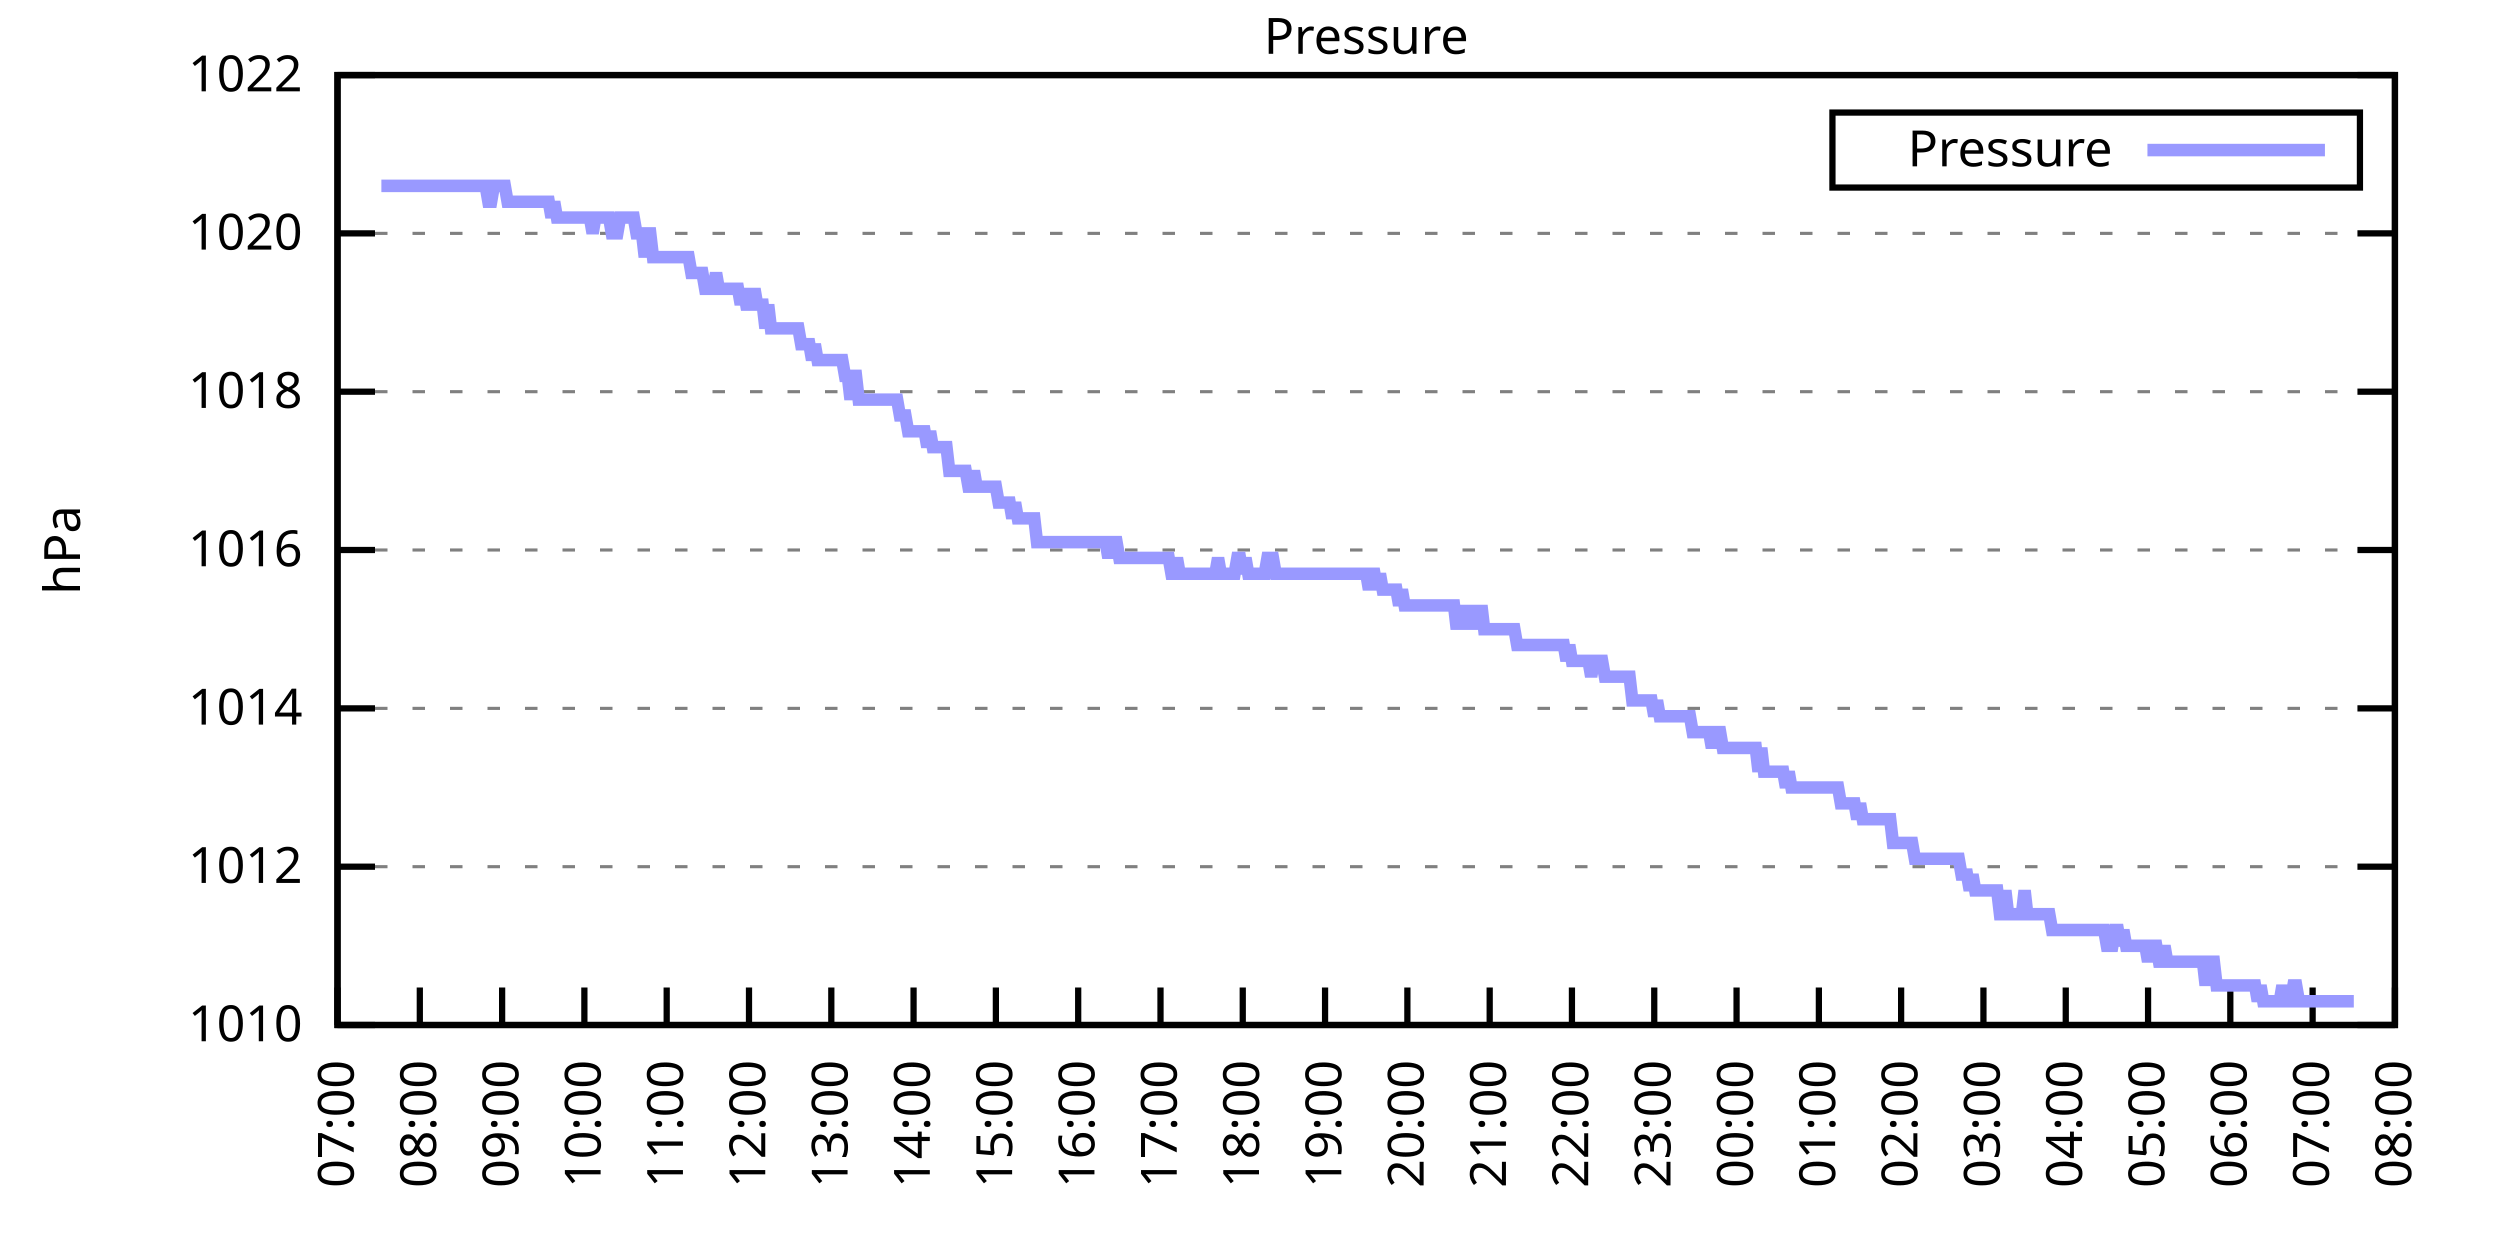
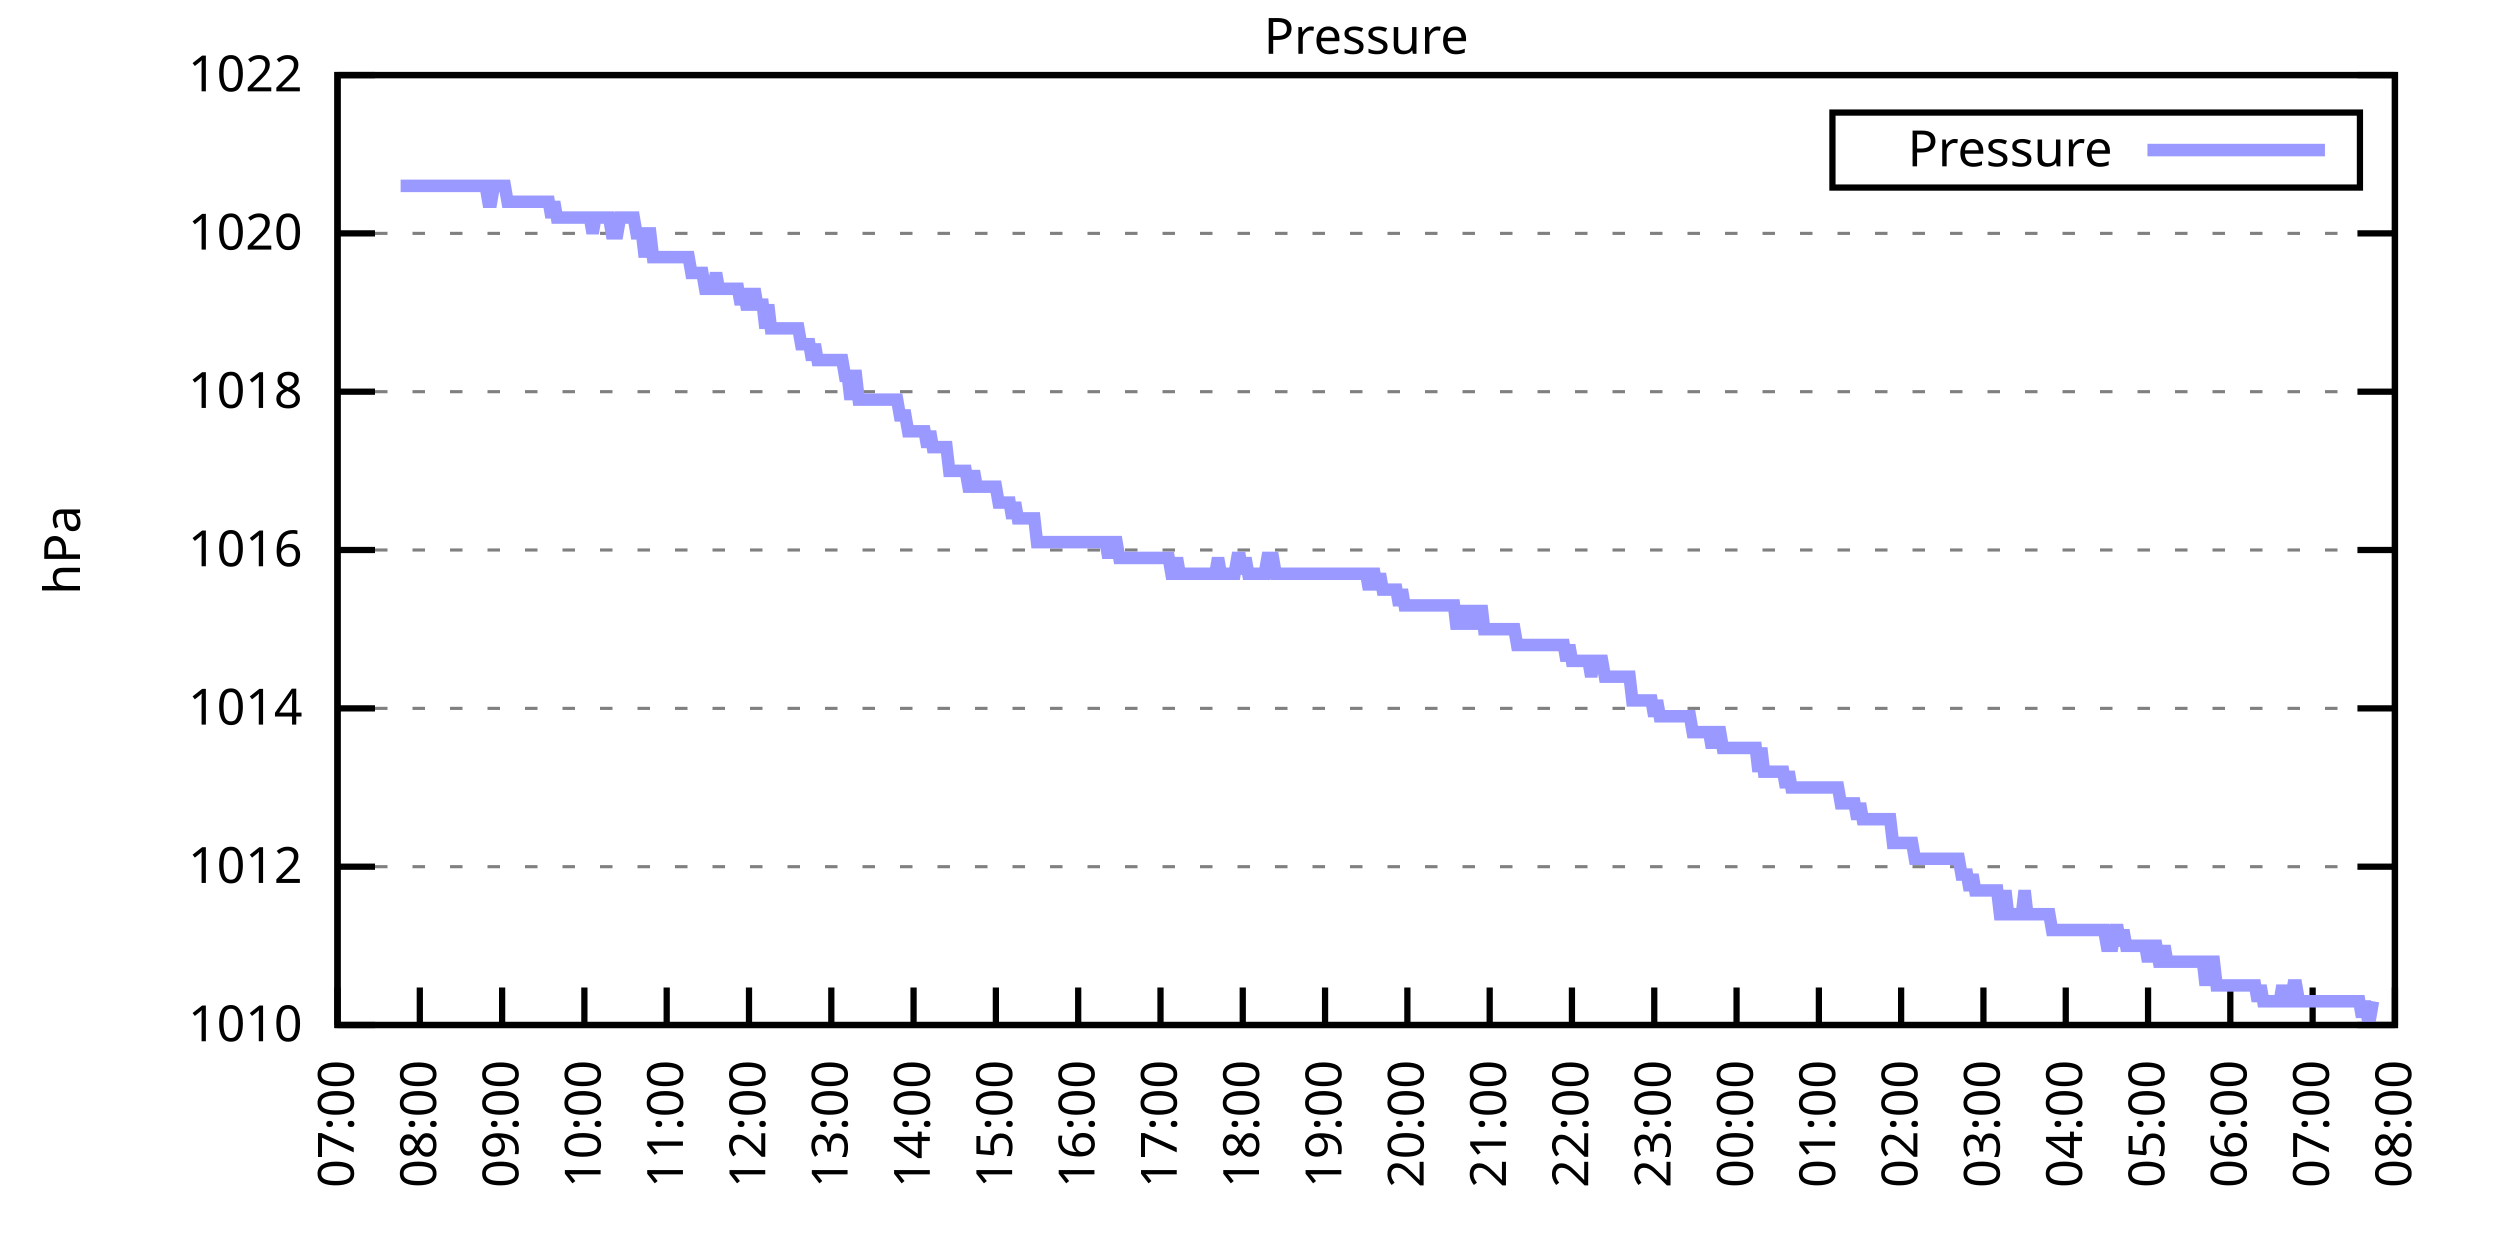
<svg xmlns="http://www.w3.org/2000/svg" xmlns:xlink="http://www.w3.org/1999/xlink" width="400" height="200" viewBox="0 0 400 200">
  <g id="gnuplot_canvas">
    <rect x="0" y="0" width="400" height="200" fill="none" />
    <defs>
      <circle id="gpDot" r="0.5" stroke-width="0.5" stroke="currentColor" />
      <path id="gpPt0" stroke-width="0.333" stroke="currentColor" d="M-1,0 h2 M0,-1 v2" />
      <path id="gpPt1" stroke-width="0.333" stroke="currentColor" d="M-1,-1 L1,1 M1,-1 L-1,1" />
      <path id="gpPt2" stroke-width="0.333" stroke="currentColor" d="M-1,0 L1,0 M0,-1 L0,1 M-1,-1 L1,1 M-1,1 L1,-1" />
      <rect id="gpPt3" stroke-width="0.333" stroke="currentColor" x="-1" y="-1" width="2" height="2" />
      <rect id="gpPt4" stroke-width="0.333" stroke="currentColor" fill="currentColor" x="-1" y="-1" width="2" height="2" />
      <circle id="gpPt5" stroke-width="0.333" stroke="currentColor" cx="0" cy="0" r="1" />
      <use xlink:href="#gpPt5" id="gpPt6" fill="currentColor" stroke="none" />
      <path id="gpPt7" stroke-width="0.333" stroke="currentColor" d="M0,-1.33 L-1.33,0.67 L1.33,0.67 z" />
      <use xlink:href="#gpPt7" id="gpPt8" fill="currentColor" stroke="none" />
      <use xlink:href="#gpPt7" id="gpPt9" stroke="currentColor" transform="rotate(180)" />
      <use xlink:href="#gpPt9" id="gpPt10" fill="currentColor" stroke="none" />
      <use xlink:href="#gpPt3" id="gpPt11" stroke="currentColor" transform="rotate(45)" />
      <use xlink:href="#gpPt11" id="gpPt12" fill="currentColor" stroke="none" />
      <path id="gpPt13" stroke-width="0.333" stroke="currentColor" d="M0,1.330 L1.265,0.411 L0.782,-1.067 L-0.782,-1.076 L-1.265,0.411 z" />
      <use xlink:href="#gpPt13" id="gpPt14" fill="currentColor" stroke="none" />
      <filter id="textbox" filterUnits="objectBoundingBox" x="0" y="0" height="1" width="1">
        <feFlood flood-color="white" flood-opacity="1" result="bgnd" />
        <feComposite in="SourceGraphic" in2="bgnd" operator="atop" />
      </filter>
      <filter id="greybox" filterUnits="objectBoundingBox" x="0" y="0" height="1" width="1">
        <feFlood flood-color="lightgrey" flood-opacity="1" result="grey" />
        <feComposite in="SourceGraphic" in2="grey" operator="atop" />
      </filter>
    </defs>
    <g fill="none" color="white" stroke="currentColor" stroke-width="1.00" stroke-linecap="butt" stroke-linejoin="miter">
</g>
    <g fill="none" color="black" stroke="currentColor" stroke-width="1.00" stroke-linecap="butt" stroke-linejoin="miter">
      <g stroke="none" shape-rendering="crispEdges">
        <polygon fill="rgb(255, 255, 255)" points="54.00,164.00 383.18,164.00 383.18,12.02 54.00,12.02 " />
      </g>
    </g>
    <g fill="none" color="black" stroke="currentColor" stroke-width="1.00" stroke-linecap="butt" stroke-linejoin="miter">
</g>
    <g fill="none" color="black" stroke="black" stroke-width="0.50" stroke-linecap="butt" stroke-linejoin="miter">
</g>
    <g fill="none" color="gray" stroke="currentColor" stroke-width="0.50" stroke-linecap="butt" stroke-linejoin="miter">
      <path stroke="gray" stroke-dasharray="2,4" class="gridline" d="M54.00,164.00 L383.19,164.00  " />
    </g>
    <g fill="none" color="gray" stroke="gray" stroke-width="1.00" stroke-linecap="butt" stroke-linejoin="miter">
</g>
    <g fill="none" color="black" stroke="currentColor" stroke-width="1.00" stroke-linecap="butt" stroke-linejoin="miter">
      <path stroke="black" d="M54.00,164.00 L60.00,164.00 M383.19,164.00 L377.19,164.00  " />
      <g transform="translate(48.40,166.60)" stroke="none" fill="black" font-family="Sans" font-size="8.00" text-anchor="end">
        <text>
          <tspan font-family="Sans"> 1010</tspan>
        </text>
      </g>
    </g>
    <g fill="none" color="black" stroke="currentColor" stroke-width="1.00" stroke-linecap="butt" stroke-linejoin="miter">
</g>
    <g fill="none" color="black" stroke="black" stroke-width="0.50" stroke-linecap="butt" stroke-linejoin="miter">
</g>
    <g fill="none" color="gray" stroke="currentColor" stroke-width="0.50" stroke-linecap="butt" stroke-linejoin="miter">
      <path stroke="gray" stroke-dasharray="2,4" class="gridline" d="M54.00,138.67 L383.19,138.67  " />
    </g>
    <g fill="none" color="gray" stroke="gray" stroke-width="1.00" stroke-linecap="butt" stroke-linejoin="miter">
</g>
    <g fill="none" color="black" stroke="currentColor" stroke-width="1.00" stroke-linecap="butt" stroke-linejoin="miter">
      <path stroke="black" d="M54.00,138.67 L60.00,138.67 M383.19,138.67 L377.19,138.67  " />
      <g transform="translate(48.40,141.27)" stroke="none" fill="black" font-family="Sans" font-size="8.00" text-anchor="end">
        <text>
          <tspan font-family="Sans"> 1012</tspan>
        </text>
      </g>
    </g>
    <g fill="none" color="black" stroke="currentColor" stroke-width="1.00" stroke-linecap="butt" stroke-linejoin="miter">
</g>
    <g fill="none" color="black" stroke="black" stroke-width="0.50" stroke-linecap="butt" stroke-linejoin="miter">
</g>
    <g fill="none" color="gray" stroke="currentColor" stroke-width="0.50" stroke-linecap="butt" stroke-linejoin="miter">
      <path stroke="gray" stroke-dasharray="2,4" class="gridline" d="M54.00,113.34 L383.19,113.34  " />
    </g>
    <g fill="none" color="gray" stroke="gray" stroke-width="1.00" stroke-linecap="butt" stroke-linejoin="miter">
</g>
    <g fill="none" color="black" stroke="currentColor" stroke-width="1.00" stroke-linecap="butt" stroke-linejoin="miter">
      <path stroke="black" d="M54.00,113.34 L60.00,113.34 M383.19,113.34 L377.19,113.34  " />
      <g transform="translate(48.40,115.94)" stroke="none" fill="black" font-family="Sans" font-size="8.00" text-anchor="end">
        <text>
          <tspan font-family="Sans"> 1014</tspan>
        </text>
      </g>
    </g>
    <g fill="none" color="black" stroke="currentColor" stroke-width="1.00" stroke-linecap="butt" stroke-linejoin="miter">
</g>
    <g fill="none" color="black" stroke="black" stroke-width="0.50" stroke-linecap="butt" stroke-linejoin="miter">
</g>
    <g fill="none" color="gray" stroke="currentColor" stroke-width="0.50" stroke-linecap="butt" stroke-linejoin="miter">
      <path stroke="gray" stroke-dasharray="2,4" class="gridline" d="M54.00,88.00 L383.19,88.00  " />
    </g>
    <g fill="none" color="gray" stroke="gray" stroke-width="1.00" stroke-linecap="butt" stroke-linejoin="miter">
</g>
    <g fill="none" color="black" stroke="currentColor" stroke-width="1.00" stroke-linecap="butt" stroke-linejoin="miter">
      <path stroke="black" d="M54.00,88.00 L60.00,88.00 M383.19,88.00 L377.19,88.00  " />
      <g transform="translate(48.40,90.60)" stroke="none" fill="black" font-family="Sans" font-size="8.00" text-anchor="end">
        <text>
          <tspan font-family="Sans"> 1016</tspan>
        </text>
      </g>
    </g>
    <g fill="none" color="black" stroke="currentColor" stroke-width="1.00" stroke-linecap="butt" stroke-linejoin="miter">
</g>
    <g fill="none" color="black" stroke="black" stroke-width="0.50" stroke-linecap="butt" stroke-linejoin="miter">
</g>
    <g fill="none" color="gray" stroke="currentColor" stroke-width="0.50" stroke-linecap="butt" stroke-linejoin="miter">
      <path stroke="gray" stroke-dasharray="2,4" class="gridline" d="M54.00,62.67 L383.19,62.67  " />
    </g>
    <g fill="none" color="gray" stroke="gray" stroke-width="1.00" stroke-linecap="butt" stroke-linejoin="miter">
</g>
    <g fill="none" color="black" stroke="currentColor" stroke-width="1.00" stroke-linecap="butt" stroke-linejoin="miter">
      <path stroke="black" d="M54.00,62.67 L60.00,62.67 M383.19,62.67 L377.19,62.67  " />
      <g transform="translate(48.40,65.27)" stroke="none" fill="black" font-family="Sans" font-size="8.00" text-anchor="end">
        <text>
          <tspan font-family="Sans"> 1018</tspan>
        </text>
      </g>
    </g>
    <g fill="none" color="black" stroke="currentColor" stroke-width="1.00" stroke-linecap="butt" stroke-linejoin="miter">
</g>
    <g fill="none" color="black" stroke="black" stroke-width="0.50" stroke-linecap="butt" stroke-linejoin="miter">
</g>
    <g fill="none" color="gray" stroke="currentColor" stroke-width="0.50" stroke-linecap="butt" stroke-linejoin="miter">
      <path stroke="gray" stroke-dasharray="2,4" class="gridline" d="M54.00,37.34 L383.19,37.34  " />
    </g>
    <g fill="none" color="gray" stroke="gray" stroke-width="1.00" stroke-linecap="butt" stroke-linejoin="miter">
</g>
    <g fill="none" color="black" stroke="currentColor" stroke-width="1.00" stroke-linecap="butt" stroke-linejoin="miter">
      <path stroke="black" d="M54.00,37.34 L60.00,37.34 M383.19,37.34 L377.19,37.34  " />
      <g transform="translate(48.40,39.94)" stroke="none" fill="black" font-family="Sans" font-size="8.00" text-anchor="end">
        <text>
          <tspan font-family="Sans"> 1020</tspan>
        </text>
      </g>
    </g>
    <g fill="none" color="black" stroke="currentColor" stroke-width="1.00" stroke-linecap="butt" stroke-linejoin="miter">
</g>
    <g fill="none" color="black" stroke="black" stroke-width="0.50" stroke-linecap="butt" stroke-linejoin="miter">
</g>
    <g fill="none" color="gray" stroke="currentColor" stroke-width="0.50" stroke-linecap="butt" stroke-linejoin="miter">
      <path stroke="gray" stroke-dasharray="2,4" class="gridline" d="M54.00,12.01 L383.19,12.01  " />
    </g>
    <g fill="none" color="gray" stroke="gray" stroke-width="1.00" stroke-linecap="butt" stroke-linejoin="miter">
</g>
    <g fill="none" color="black" stroke="currentColor" stroke-width="1.00" stroke-linecap="butt" stroke-linejoin="miter">
      <path stroke="black" d="M54.00,12.01 L60.00,12.01 M383.19,12.01 L377.19,12.01  " />
      <g transform="translate(48.40,14.61)" stroke="none" fill="black" font-family="Sans" font-size="8.00" text-anchor="end">
        <text>
          <tspan font-family="Sans"> 1022</tspan>
        </text>
      </g>
    </g>
    <g fill="none" color="black" stroke="currentColor" stroke-width="1.00" stroke-linecap="butt" stroke-linejoin="miter">
      <path stroke="black" d="M54.00,164.00 L54.00,158.00  " />
      <g transform="translate(56.60,169.60) rotate(270.00)" stroke="none" fill="black" font-family="Sans" font-size="8.00" text-anchor="end">
        <text>
          <tspan font-family="Sans">07:00</tspan>
        </text>
      </g>
    </g>
    <g fill="none" color="black" stroke="currentColor" stroke-width="1.00" stroke-linecap="butt" stroke-linejoin="miter">
      <path stroke="black" d="M67.17,164.00 L67.17,158.00  " />
      <g transform="translate(69.77,169.60) rotate(270.00)" stroke="none" fill="black" font-family="Sans" font-size="8.00" text-anchor="end">
        <text>
          <tspan font-family="Sans">08:00</tspan>
        </text>
      </g>
    </g>
    <g fill="none" color="black" stroke="currentColor" stroke-width="1.00" stroke-linecap="butt" stroke-linejoin="miter">
      <path stroke="black" d="M80.34,164.00 L80.34,158.00  " />
      <g transform="translate(82.94,169.60) rotate(270.00)" stroke="none" fill="black" font-family="Sans" font-size="8.00" text-anchor="end">
        <text>
          <tspan font-family="Sans">09:00</tspan>
        </text>
      </g>
    </g>
    <g fill="none" color="black" stroke="currentColor" stroke-width="1.00" stroke-linecap="butt" stroke-linejoin="miter">
      <path stroke="black" d="M93.50,164.00 L93.50,158.00  " />
      <g transform="translate(96.10,169.60) rotate(270.00)" stroke="none" fill="black" font-family="Sans" font-size="8.00" text-anchor="end">
        <text>
          <tspan font-family="Sans">10:00</tspan>
        </text>
      </g>
    </g>
    <g fill="none" color="black" stroke="currentColor" stroke-width="1.00" stroke-linecap="butt" stroke-linejoin="miter">
      <path stroke="black" d="M106.67,164.00 L106.67,158.00  " />
      <g transform="translate(109.27,169.60) rotate(270.00)" stroke="none" fill="black" font-family="Sans" font-size="8.00" text-anchor="end">
        <text>
          <tspan font-family="Sans">11:00</tspan>
        </text>
      </g>
    </g>
    <g fill="none" color="black" stroke="currentColor" stroke-width="1.00" stroke-linecap="butt" stroke-linejoin="miter">
      <path stroke="black" d="M119.84,164.00 L119.84,158.00  " />
      <g transform="translate(122.44,169.60) rotate(270.00)" stroke="none" fill="black" font-family="Sans" font-size="8.00" text-anchor="end">
        <text>
          <tspan font-family="Sans">12:00</tspan>
        </text>
      </g>
    </g>
    <g fill="none" color="black" stroke="currentColor" stroke-width="1.00" stroke-linecap="butt" stroke-linejoin="miter">
      <path stroke="black" d="M133.01,164.00 L133.01,158.00  " />
      <g transform="translate(135.61,169.60) rotate(270.00)" stroke="none" fill="black" font-family="Sans" font-size="8.00" text-anchor="end">
        <text>
          <tspan font-family="Sans">13:00</tspan>
        </text>
      </g>
    </g>
    <g fill="none" color="black" stroke="currentColor" stroke-width="1.00" stroke-linecap="butt" stroke-linejoin="miter">
      <path stroke="black" d="M146.17,164.00 L146.17,158.00  " />
      <g transform="translate(148.77,169.60) rotate(270.00)" stroke="none" fill="black" font-family="Sans" font-size="8.00" text-anchor="end">
        <text>
          <tspan font-family="Sans">14:00</tspan>
        </text>
      </g>
    </g>
    <g fill="none" color="black" stroke="currentColor" stroke-width="1.00" stroke-linecap="butt" stroke-linejoin="miter">
      <path stroke="black" d="M159.34,164.00 L159.34,158.00  " />
      <g transform="translate(161.94,169.60) rotate(270.00)" stroke="none" fill="black" font-family="Sans" font-size="8.00" text-anchor="end">
        <text>
          <tspan font-family="Sans">15:00</tspan>
        </text>
      </g>
    </g>
    <g fill="none" color="black" stroke="currentColor" stroke-width="1.00" stroke-linecap="butt" stroke-linejoin="miter">
      <path stroke="black" d="M172.51,164.00 L172.51,158.00  " />
      <g transform="translate(175.11,169.60) rotate(270.00)" stroke="none" fill="black" font-family="Sans" font-size="8.00" text-anchor="end">
        <text>
          <tspan font-family="Sans">16:00</tspan>
        </text>
      </g>
    </g>
    <g fill="none" color="black" stroke="currentColor" stroke-width="1.00" stroke-linecap="butt" stroke-linejoin="miter">
      <path stroke="black" d="M185.68,164.00 L185.68,158.00  " />
      <g transform="translate(188.28,169.60) rotate(270.00)" stroke="none" fill="black" font-family="Sans" font-size="8.00" text-anchor="end">
        <text>
          <tspan font-family="Sans">17:00</tspan>
        </text>
      </g>
    </g>
    <g fill="none" color="black" stroke="currentColor" stroke-width="1.00" stroke-linecap="butt" stroke-linejoin="miter">
      <path stroke="black" d="M198.84,164.00 L198.84,158.00  " />
      <g transform="translate(201.44,169.60) rotate(270.00)" stroke="none" fill="black" font-family="Sans" font-size="8.00" text-anchor="end">
        <text>
          <tspan font-family="Sans">18:00</tspan>
        </text>
      </g>
    </g>
    <g fill="none" color="black" stroke="currentColor" stroke-width="1.00" stroke-linecap="butt" stroke-linejoin="miter">
      <path stroke="black" d="M212.01,164.00 L212.01,158.00  " />
      <g transform="translate(214.61,169.60) rotate(270.00)" stroke="none" fill="black" font-family="Sans" font-size="8.00" text-anchor="end">
        <text>
          <tspan font-family="Sans">19:00</tspan>
        </text>
      </g>
    </g>
    <g fill="none" color="black" stroke="currentColor" stroke-width="1.00" stroke-linecap="butt" stroke-linejoin="miter">
      <path stroke="black" d="M225.18,164.00 L225.18,158.00  " />
      <g transform="translate(227.78,169.60) rotate(270.00)" stroke="none" fill="black" font-family="Sans" font-size="8.00" text-anchor="end">
        <text>
          <tspan font-family="Sans">20:00</tspan>
        </text>
      </g>
    </g>
    <g fill="none" color="black" stroke="currentColor" stroke-width="1.00" stroke-linecap="butt" stroke-linejoin="miter">
      <path stroke="black" d="M238.35,164.00 L238.35,158.00  " />
      <g transform="translate(240.95,169.60) rotate(270.00)" stroke="none" fill="black" font-family="Sans" font-size="8.00" text-anchor="end">
        <text>
          <tspan font-family="Sans">21:00</tspan>
        </text>
      </g>
    </g>
    <g fill="none" color="black" stroke="currentColor" stroke-width="1.00" stroke-linecap="butt" stroke-linejoin="miter">
      <path stroke="black" d="M251.51,164.00 L251.51,158.00  " />
      <g transform="translate(254.11,169.60) rotate(270.00)" stroke="none" fill="black" font-family="Sans" font-size="8.00" text-anchor="end">
        <text>
          <tspan font-family="Sans">22:00</tspan>
        </text>
      </g>
    </g>
    <g fill="none" color="black" stroke="currentColor" stroke-width="1.00" stroke-linecap="butt" stroke-linejoin="miter">
      <path stroke="black" d="M264.68,164.00 L264.68,158.00  " />
      <g transform="translate(267.28,169.60) rotate(270.00)" stroke="none" fill="black" font-family="Sans" font-size="8.00" text-anchor="end">
        <text>
          <tspan font-family="Sans">23:00</tspan>
        </text>
      </g>
    </g>
    <g fill="none" color="black" stroke="currentColor" stroke-width="1.00" stroke-linecap="butt" stroke-linejoin="miter">
      <path stroke="black" d="M277.85,164.00 L277.85,158.00  " />
      <g transform="translate(280.45,169.60) rotate(270.00)" stroke="none" fill="black" font-family="Sans" font-size="8.00" text-anchor="end">
        <text>
          <tspan font-family="Sans">00:00</tspan>
        </text>
      </g>
    </g>
    <g fill="none" color="black" stroke="currentColor" stroke-width="1.00" stroke-linecap="butt" stroke-linejoin="miter">
      <path stroke="black" d="M291.02,164.00 L291.02,158.00  " />
      <g transform="translate(293.62,169.60) rotate(270.00)" stroke="none" fill="black" font-family="Sans" font-size="8.00" text-anchor="end">
        <text>
          <tspan font-family="Sans">01:00</tspan>
        </text>
      </g>
    </g>
    <g fill="none" color="black" stroke="currentColor" stroke-width="1.00" stroke-linecap="butt" stroke-linejoin="miter">
      <path stroke="black" d="M304.18,164.00 L304.18,158.00  " />
      <g transform="translate(306.78,169.60) rotate(270.00)" stroke="none" fill="black" font-family="Sans" font-size="8.00" text-anchor="end">
        <text>
          <tspan font-family="Sans">02:00</tspan>
        </text>
      </g>
    </g>
    <g fill="none" color="black" stroke="currentColor" stroke-width="1.00" stroke-linecap="butt" stroke-linejoin="miter">
      <path stroke="black" d="M317.35,164.00 L317.35,158.00  " />
      <g transform="translate(319.95,169.60) rotate(270.00)" stroke="none" fill="black" font-family="Sans" font-size="8.00" text-anchor="end">
        <text>
          <tspan font-family="Sans">03:00</tspan>
        </text>
      </g>
    </g>
    <g fill="none" color="black" stroke="currentColor" stroke-width="1.00" stroke-linecap="butt" stroke-linejoin="miter">
      <path stroke="black" d="M330.52,164.00 L330.52,158.00  " />
      <g transform="translate(333.12,169.60) rotate(270.00)" stroke="none" fill="black" font-family="Sans" font-size="8.00" text-anchor="end">
        <text>
          <tspan font-family="Sans">04:00</tspan>
        </text>
      </g>
    </g>
    <g fill="none" color="black" stroke="currentColor" stroke-width="1.00" stroke-linecap="butt" stroke-linejoin="miter">
      <path stroke="black" d="M343.69,164.00 L343.69,158.00  " />
      <g transform="translate(346.29,169.60) rotate(270.00)" stroke="none" fill="black" font-family="Sans" font-size="8.00" text-anchor="end">
        <text>
          <tspan font-family="Sans">05:00</tspan>
        </text>
      </g>
    </g>
    <g fill="none" color="black" stroke="currentColor" stroke-width="1.00" stroke-linecap="butt" stroke-linejoin="miter">
      <path stroke="black" d="M356.85,164.00 L356.85,158.00  " />
      <g transform="translate(359.45,169.60) rotate(270.00)" stroke="none" fill="black" font-family="Sans" font-size="8.00" text-anchor="end">
        <text>
          <tspan font-family="Sans">06:00</tspan>
        </text>
      </g>
    </g>
    <g fill="none" color="black" stroke="currentColor" stroke-width="1.00" stroke-linecap="butt" stroke-linejoin="miter">
      <path stroke="black" d="M370.02,164.00 L370.02,158.00  " />
      <g transform="translate(372.62,169.60) rotate(270.00)" stroke="none" fill="black" font-family="Sans" font-size="8.00" text-anchor="end">
        <text>
          <tspan font-family="Sans">07:00</tspan>
        </text>
      </g>
    </g>
    <g fill="none" color="black" stroke="currentColor" stroke-width="1.00" stroke-linecap="butt" stroke-linejoin="miter">
      <path stroke="black" d="M383.19,164.00 L383.19,158.00  " />
      <g transform="translate(385.79,169.60) rotate(270.00)" stroke="none" fill="black" font-family="Sans" font-size="8.00" text-anchor="end">
        <text>
          <tspan font-family="Sans">08:00</tspan>
        </text>
      </g>
    </g>
    <g fill="none" color="black" stroke="currentColor" stroke-width="1.00" stroke-linecap="butt" stroke-linejoin="miter">
</g>
    <g fill="none" color="black" stroke="currentColor" stroke-width="1.00" stroke-linecap="butt" stroke-linejoin="miter">
      <path stroke="black" d="M54.00,12.01 L54.00,164.00 L383.19,164.00 L383.19,12.01 L54.00,12.01 Z  " />
    </g>
    <g fill="none" color="black" stroke="currentColor" stroke-width="1.00" stroke-linecap="butt" stroke-linejoin="miter">
</g>
    <g fill="none" color="black" stroke="currentColor" stroke-width="1.00" stroke-linecap="butt" stroke-linejoin="miter">
      <path stroke="black" d="M293.19,30.01 L293.19,18.01 L377.59,18.01 L377.59,30.01 L293.19,30.01 Z  " />
    </g>
    <g id="Pressure_plot_1">
      <g fill="none" color="white" stroke="black" stroke-width="2.00" stroke-linecap="butt" stroke-linejoin="miter">
</g>
      <g fill="none" color="black" stroke="currentColor" stroke-width="2.00" stroke-linecap="butt" stroke-linejoin="miter">
        <g transform="translate(337.99,26.61)" stroke="none" fill="black" font-family="Sans" font-size="8.00" text-anchor="end">
          <text>
            <tspan font-family="Sans">Pressure</tspan>
          </text>
        </g>
      </g>
      <g fill="none" color="black" stroke="currentColor" stroke-width="2.00" stroke-linecap="butt" stroke-linejoin="miter">
-         <path stroke="rgb(153, 153, 255)" d="M343.59,24.01 L371.99,24.01 M61.02,29.74 L61.46,29.74 L61.90,29.74 L62.34,29.74 L62.78,29.74 L63.22,29.74   L63.66,29.74 L64.10,29.74 L64.53,29.74 L64.97,29.74 L65.41,29.74 L65.85,29.74 L66.29,29.74 L66.73,29.74   L67.17,29.74 L67.61,29.74 L68.05,29.74 L68.48,29.74 L68.92,29.74 L69.36,29.74 L69.80,29.74 L70.24,29.74   L70.68,29.74 L71.12,29.74 L71.56,29.74 L72.00,29.74 L72.43,29.74 L72.87,29.74 L73.31,29.74 L73.75,29.74   L74.19,29.74 L74.63,29.74 L75.07,29.74 L75.51,29.74 L75.95,29.74 L76.38,29.74 L76.82,29.74 L77.26,29.74   L77.70,29.74 L78.14,32.28 L78.58,32.28 L79.02,29.74 L79.46,29.74 L79.90,29.74 L80.34,29.74 L80.77,29.74   L81.21,32.28 L81.65,32.28 L82.09,32.28 L82.53,32.28 L82.97,32.28 L83.41,32.28 L83.85,32.28 L84.29,32.28   L84.72,32.28 L85.16,32.28 L85.60,32.28 L86.04,32.28 L86.48,32.28 L86.92,32.28 L87.36,32.28 L87.80,32.28   L88.24,34.81 L88.67,32.28 L89.11,34.81 L89.55,34.81 L89.99,34.81 L90.43,34.81 L90.87,34.81 L91.31,34.81   L91.75,34.81 L92.19,34.81 L92.62,34.81 L93.06,34.81 L93.50,34.81 L93.94,34.81 L94.38,34.81 L94.82,37.34   L95.26,34.81 L95.70,34.81 L96.14,34.81 L96.58,34.81 L97.01,34.81 L97.45,34.81 L97.89,37.34 L98.33,37.34   L98.77,37.34 L99.21,34.81 L99.65,34.81 L100.09,34.81 L100.53,34.81 L100.96,34.81 L101.40,34.81 L101.84,37.34   L102.28,37.34 L102.72,37.34 L103.16,41.14 L103.60,37.34 L104.04,37.34 L104.48,41.14 L104.91,41.14 L105.35,41.14   L105.79,41.14 L106.23,41.14 L106.67,41.14 L107.11,41.14 L107.55,41.14 L107.99,41.14 L108.43,41.14 L108.87,41.14   L109.30,41.14 L109.74,41.14 L110.18,41.14 L110.62,43.67 L111.06,43.67 L111.50,43.67 L111.94,43.67 L112.38,43.67   L112.82,46.21 L113.25,46.21 L113.69,46.21 L114.13,46.21 L114.57,43.67 L115.01,46.21 L115.45,46.21 L115.89,46.21   L116.33,46.21 L116.77,46.21 L117.20,46.21 L117.64,46.21 L118.08,46.21 L118.52,48.74 L118.96,46.21 L119.40,48.74   L119.84,48.74 L120.28,48.74 L120.72,46.21 L121.15,48.74 L121.59,48.74 L122.03,48.74 L122.47,52.54 L122.91,48.74   L123.35,52.54 L123.79,52.54 L124.23,52.54 L124.67,52.54 L125.11,52.54 L125.54,52.54 L125.98,52.54 L126.42,52.54   L126.86,52.54 L127.30,52.54 L127.74,52.54 L128.18,55.07 L128.62,55.07 L129.06,55.07 L129.49,55.07 L129.93,57.61   L130.37,55.07 L130.81,57.61 L131.25,57.61 L131.69,57.61 L132.13,57.61 L132.57,57.61 L133.01,57.61 L133.44,57.61   L133.88,57.61 L134.32,57.61 L134.76,57.61 L135.20,60.14 L135.64,60.14 L136.08,63.94 L136.52,60.14 L136.96,60.14   L137.39,63.94 L137.83,63.94 L138.27,63.94 L138.71,63.94 L139.15,63.94 L139.59,63.94 L140.03,63.94 L140.47,63.94   L140.91,63.94 L141.35,63.94 L141.78,63.94 L142.22,63.94 L142.66,63.94 L143.10,63.94 L143.54,63.94 L143.98,66.47   L144.42,66.47 L144.86,66.47 L145.30,69.01 L145.73,69.01 L146.17,69.01 L146.61,69.01 L147.05,69.01 L147.49,69.01   L147.93,69.01 L148.37,71.54 L148.81,69.01 L149.25,71.54 L149.68,71.54 L150.12,71.54 L150.56,71.54 L151.00,71.54   L151.44,71.54 L151.88,75.34 L152.32,75.34 L152.76,75.34 L153.20,75.34 L153.63,75.34 L154.07,75.34 L154.51,75.34   L154.95,77.87 L155.39,77.87 L155.83,75.34 L156.27,77.87 L156.71,77.87 L157.15,77.87 L157.59,77.87 L158.02,77.87   L158.46,77.87 L158.90,77.87 L159.34,77.87 L159.78,80.41 L160.22,80.41 L160.66,80.41 L161.10,80.41 L161.54,80.41   L161.97,82.94 L162.41,80.41 L162.85,82.94 L163.29,82.94 L163.73,82.94 L164.17,82.94 L164.61,82.94 L165.05,82.94   L165.49,82.94 L165.92,86.74 L166.36,86.74 L166.80,86.74 L167.24,86.74 L167.68,86.74 L168.12,86.74 L168.56,86.74   L169.00,86.74 L169.44,86.74 L169.87,86.74 L170.31,86.74 L170.75,86.74 L171.19,86.74 L171.63,86.74 L172.07,86.74   L172.51,86.74 L172.95,86.74 L173.39,86.74 L173.83,86.74 L174.26,86.74 L174.70,86.74 L175.14,86.74 L175.58,86.74   L176.02,86.74 L176.46,86.74 L176.90,86.74 L177.34,89.27 L177.78,86.74 L178.21,86.74 L178.65,86.74 L179.09,89.27   L179.53,89.27 L179.97,89.27 L180.41,89.27 L180.85,89.27 L181.29,89.27 L181.73,89.27 L182.16,89.27 L182.60,89.27   L183.04,89.27 L183.48,89.27 L183.92,89.27 L184.36,89.27 L184.80,89.27 L185.24,89.27 L185.68,89.27 L186.11,89.27   L186.55,89.27 L186.99,89.27 L187.43,91.80 L187.87,91.80 L188.31,89.27 L188.75,91.80 L189.19,91.80 L189.63,91.80   L190.07,91.80 L190.50,91.80 L190.94,91.80 L191.38,91.80 L191.82,91.80 L192.26,91.80 L192.70,91.80 L193.14,91.80   L193.58,91.80 L194.02,91.80 L194.45,91.80 L194.89,89.27 L195.33,91.80 L195.77,91.80 L196.21,91.80 L196.65,91.80   L197.09,91.80 L197.53,91.80 L197.97,89.27 L198.40,89.27 L198.84,91.80 L199.28,89.27 L199.72,91.80 L200.16,91.80   L200.60,91.80 L201.04,91.80 L201.48,91.80 L201.92,91.80 L202.35,91.80 L202.79,89.27 L203.23,89.27 L203.67,89.27   L204.11,91.80 L204.55,91.80 L204.99,91.80 L205.43,91.80 L205.87,91.80 L206.31,91.80 L206.74,91.80 L207.18,91.80   L207.62,91.80 L208.06,91.80 L208.50,91.80 L208.94,91.80 L209.38,91.80 L209.82,91.80 L210.26,91.80 L210.69,91.80   L211.13,91.80 L211.57,91.80 L212.01,91.80 L212.45,91.80 L212.89,91.80 L213.33,91.80 L213.77,91.80 L214.21,91.80   L214.64,91.80 L215.08,91.80 L215.52,91.80 L215.96,91.80 L216.40,91.80 L216.84,91.80 L217.28,91.80 L217.72,91.80   L218.16,91.80 L218.60,91.80 L219.03,94.34 L219.47,91.80 L219.91,91.80 L220.35,94.34 L220.79,91.80 L221.23,94.34   L221.67,94.34 L222.11,94.34 L222.55,94.34 L222.98,94.34 L223.42,94.34 L223.86,96.87 L224.30,94.34 L224.74,96.87   L225.18,96.87 L225.62,96.87 L226.06,96.87 L226.50,96.87 L226.93,96.87 L227.37,96.87 L227.81,96.87 L228.25,96.87   L228.69,96.87 L229.13,96.87 L229.57,96.87 L230.01,96.87 L230.45,96.87 L230.88,96.87 L231.32,96.87 L231.76,96.87   L232.20,96.87 L232.64,96.87 L233.08,100.67 L233.52,96.87 L233.96,100.67 L234.40,96.87 L234.84,100.67 L235.27,96.87   L235.71,100.67 L236.15,96.87 L236.59,100.67 L237.03,96.87 L237.47,100.67 L237.91,100.67 L238.35,100.67 L238.79,100.67   L239.22,100.67 L239.66,100.67 L240.10,100.67 L240.54,100.67 L240.98,100.67 L241.42,100.67 L241.86,100.67 L242.30,100.67   L242.74,103.20 L243.17,103.20 L243.61,103.20 L244.05,103.20 L244.49,103.20 L244.93,103.20 L245.37,103.20 L245.81,103.20   L246.25,103.20 L246.69,103.20 L247.12,103.20 L247.56,103.20 L248.00,103.20 L248.44,103.20 L248.88,103.20 L249.32,103.20   L249.76,103.20 L250.20,103.20 L250.64,105.74 L251.08,103.20 L251.51,105.74 L251.95,105.74 L252.39,105.74 L252.83,105.74   L253.27,105.74 L253.71,105.74 L254.15,105.74 L254.59,108.27 L255.03,105.74 L255.46,105.74 L255.90,105.74 L256.34,105.74   L256.78,108.27 L257.22,108.27 L257.66,108.27 L258.10,108.27 L258.54,108.27 L258.98,108.27 L259.41,108.27 L259.85,108.27   L260.29,108.27 L260.73,108.27 L261.17,112.07 L261.61,112.07 L262.05,112.07 L262.49,112.07 L262.93,112.07 L263.36,112.07   L263.80,112.07 L264.24,112.07 L264.68,114.60 L265.12,112.07 L265.56,114.60 L266.00,114.60 L266.44,114.60 L266.88,114.60   L267.32,114.60 L267.75,114.60 L268.19,114.60 L268.63,114.60 L269.07,114.60 L269.51,114.60 L269.95,114.60 L270.39,114.60   L270.83,117.14 L271.27,117.14 L271.70,117.14 L272.14,117.14 L272.58,117.14 L273.02,117.14 L273.46,117.14 L273.90,119.67   L274.34,117.14 L274.78,117.14 L275.22,117.14 L275.65,119.67 L276.09,119.67 L276.53,119.67 L276.97,119.67 L277.41,119.67   L277.85,119.67 L278.29,119.67 L278.73,119.67 L279.17,119.67 L279.60,119.67 L280.04,119.67 L280.48,119.67 L280.92,119.67   L281.36,123.47 L281.80,119.67 L282.24,123.47 L282.68,123.47 L283.12,123.47 L283.56,123.47 L283.99,123.47 L284.43,123.47   L284.87,123.47 L285.31,123.47 L285.75,126.00 L286.19,123.47 L286.63,126.00 L287.07,126.00 L287.51,126.00 L287.94,126.00   L288.38,126.00 L288.82,126.00 L289.26,126.00 L289.70,126.00 L290.14,126.00 L290.58,126.00 L291.02,126.00 L291.46,126.00   L291.89,126.00 L292.33,126.00 L292.77,126.00 L293.21,126.00 L293.65,126.00 L294.09,126.00 L294.53,128.54 L294.97,128.54   L295.41,128.54 L295.84,128.54 L296.28,128.54 L296.72,128.54 L297.16,131.07 L297.60,128.54 L298.04,131.07 L298.48,131.07   L298.92,131.07 L299.36,131.07 L299.80,131.07 L300.23,131.07 L300.67,131.07 L301.11,131.07 L301.55,131.07 L301.99,131.07   L302.43,131.07 L302.87,134.87 L303.31,134.87 L303.75,134.87 L304.18,134.87 L304.62,134.87 L305.06,134.87 L305.50,134.87   L305.94,134.87 L306.38,137.40 L306.82,137.40 L307.26,137.40 L307.70,137.40 L308.13,137.40 L308.57,137.40 L309.01,137.40   L309.45,137.40 L309.89,137.40 L310.33,137.40 L310.77,137.40 L311.21,137.40 L311.65,137.40 L312.08,137.40 L312.52,137.40   L312.96,137.40 L313.40,137.40 L313.84,139.93 L314.28,139.93 L314.72,139.93 L315.16,142.47 L315.60,139.93 L316.04,142.47   L316.47,142.47 L316.91,142.47 L317.35,142.47 L317.79,142.47 L318.23,142.47 L318.67,142.47 L319.11,142.47 L319.55,142.47   L319.99,146.27 L320.42,146.27 L320.86,142.47 L321.30,146.27 L321.74,146.27 L322.18,146.27 L322.62,146.27 L323.06,146.27   L323.50,146.27 L323.94,142.47 L324.37,146.27 L324.81,146.27 L325.25,146.27 L325.69,146.27 L326.13,146.27 L326.57,146.27   L327.01,146.27 L327.45,146.27 L327.89,146.27 L328.33,148.80 L328.76,148.80 L329.20,148.80 L329.64,148.80 L330.08,148.80   L330.52,148.80 L330.96,148.80 L331.40,148.80 L331.84,148.80 L332.28,148.80 L332.71,148.80 L333.15,148.80 L333.59,148.80   L334.03,148.80 L334.47,148.80 L334.91,148.80 L335.35,148.80 L335.79,148.80 L336.23,148.80 L336.66,148.80 L337.10,151.33   L337.54,151.33 L337.98,151.33 L338.42,148.80 L338.86,148.80 L339.30,151.33 L339.74,148.80 L340.18,151.33 L340.61,151.33   L341.05,151.33 L341.49,151.33 L341.93,151.33 L342.37,151.33 L342.81,151.33 L343.25,151.33 L343.69,153.87 L344.13,151.33   L344.57,151.33 L345.00,151.33 L345.44,153.87 L345.88,153.87 L346.32,151.33 L346.76,153.87 L347.20,153.87 L347.64,153.87   L348.08,153.87 L348.52,153.87 L348.95,153.87 L349.39,153.87 L349.83,153.87 L350.27,153.87 L350.71,153.87 L351.15,153.87   L351.59,153.87 L352.03,153.87 L352.47,153.87 L352.90,157.67 L353.34,153.87 L353.78,153.87 L354.22,153.87 L354.66,157.67   L355.10,157.67 L355.54,157.67 L355.98,157.67 L356.42,157.67 L356.85,157.67 L357.29,157.67 L357.73,157.67 L358.17,157.67   L358.61,157.67 L359.05,157.67 L359.49,157.67 L359.93,157.67 L360.37,157.67 L360.81,157.67 L361.24,160.20 L361.68,157.67   L362.12,160.20 L362.56,160.20 L363.00,160.20 L363.44,160.20 L363.88,160.20 L364.32,160.20 L364.76,160.20 L365.19,157.67   L365.63,160.20 L366.07,160.20 L366.51,160.20 L366.95,157.67 L367.39,157.67 L367.83,160.20 L368.27,160.20 L368.71,160.20   L369.14,160.20 L369.58,160.20 L370.02,160.20 L370.46,160.20 L370.90,160.20 L371.34,160.20 L371.78,160.20 L372.22,160.20   L372.66,160.20 L373.09,160.20 L373.53,160.20 L373.97,160.20 L374.41,160.20 L374.85,160.20 L375.29,160.20 L375.73,160.20   L376.17,160.20 L376.61,160.20  " />
+         <path stroke="rgb(153, 153, 255)" d="M343.59,24.01 L371.99,24.01 M64.10,29.74 L64.53,29.74 L64.97,29.74 L65.41,29.74 L65.85,29.74 L66.29,29.74   L66.73,29.74 L67.17,29.74 L67.61,29.74 L68.05,29.74 L68.48,29.74 L68.92,29.74 L69.36,29.74 L69.80,29.74   L70.24,29.74 L70.68,29.74 L71.12,29.74 L71.56,29.74 L72.00,29.74 L72.43,29.74 L72.87,29.74 L73.31,29.74   L73.75,29.74 L74.19,29.74 L74.63,29.74 L75.07,29.74 L75.51,29.74 L75.95,29.74 L76.38,29.74 L76.82,29.74   L77.26,29.74 L77.70,29.74 L78.14,32.28 L78.58,32.28 L79.02,29.74 L79.46,29.74 L79.90,29.74 L80.34,29.74   L80.77,29.74 L81.21,32.28 L81.65,32.28 L82.09,32.28 L82.53,32.28 L82.97,32.28 L83.41,32.28 L83.85,32.28   L84.29,32.28 L84.72,32.28 L85.16,32.28 L85.60,32.28 L86.04,32.28 L86.48,32.28 L86.92,32.28 L87.36,32.28   L87.80,32.28 L88.24,34.81 L88.67,32.28 L89.11,34.81 L89.55,34.81 L89.99,34.81 L90.43,34.81 L90.87,34.81   L91.31,34.81 L91.75,34.81 L92.19,34.81 L92.62,34.81 L93.06,34.81 L93.50,34.81 L93.94,34.81 L94.38,34.81   L94.82,37.34 L95.26,34.81 L95.70,34.81 L96.14,34.81 L96.58,34.81 L97.01,34.81 L97.45,34.81 L97.89,37.34   L98.33,37.34 L98.77,37.34 L99.21,34.81 L99.65,34.81 L100.09,34.81 L100.53,34.81 L100.96,34.81 L101.40,34.81   L101.84,37.34 L102.28,37.34 L102.72,37.34 L103.16,41.14 L103.60,37.34 L104.04,37.34 L104.48,41.14 L104.91,41.14   L105.35,41.14 L105.79,41.14 L106.23,41.14 L106.67,41.14 L107.11,41.14 L107.55,41.14 L107.99,41.14 L108.43,41.14   L108.87,41.14 L109.30,41.14 L109.74,41.14 L110.18,41.14 L110.62,43.67 L111.06,43.67 L111.50,43.67 L111.94,43.67   L112.38,43.67 L112.82,46.21 L113.25,46.21 L113.69,46.21 L114.13,46.21 L114.57,43.67 L115.01,46.21 L115.45,46.21   L115.89,46.21 L116.33,46.21 L116.77,46.21 L117.20,46.21 L117.64,46.21 L118.08,46.21 L118.52,48.74 L118.96,46.21   L119.40,48.74 L119.84,48.74 L120.28,48.74 L120.72,46.21 L121.15,48.74 L121.59,48.74 L122.03,48.74 L122.47,52.54   L122.91,48.74 L123.35,52.54 L123.79,52.54 L124.23,52.54 L124.67,52.54 L125.11,52.54 L125.54,52.54 L125.98,52.54   L126.42,52.54 L126.86,52.54 L127.30,52.54 L127.74,52.54 L128.18,55.07 L128.62,55.07 L129.06,55.07 L129.49,55.07   L129.93,57.61 L130.37,55.07 L130.81,57.61 L131.25,57.61 L131.69,57.61 L132.13,57.61 L132.57,57.61 L133.01,57.61   L133.44,57.61 L133.88,57.61 L134.32,57.61 L134.76,57.61 L135.20,60.14 L135.64,60.14 L136.08,63.94 L136.52,60.14   L136.96,60.14 L137.39,63.94 L137.83,63.94 L138.27,63.94 L138.71,63.94 L139.15,63.94 L139.59,63.94 L140.03,63.94   L140.47,63.94 L140.91,63.94 L141.35,63.94 L141.78,63.94 L142.22,63.94 L142.66,63.94 L143.10,63.94 L143.54,63.94   L143.98,66.47 L144.42,66.47 L144.86,66.47 L145.30,69.01 L145.73,69.01 L146.17,69.01 L146.61,69.01 L147.05,69.01   L147.49,69.01 L147.93,69.01 L148.37,71.54 L148.81,69.01 L149.25,71.54 L149.68,71.54 L150.12,71.54 L150.56,71.54   L151.00,71.54 L151.44,71.54 L151.88,75.34 L152.32,75.34 L152.76,75.34 L153.20,75.34 L153.63,75.34 L154.07,75.34   L154.51,75.34 L154.95,77.87 L155.39,77.87 L155.83,75.34 L156.27,77.87 L156.71,77.87 L157.15,77.87 L157.59,77.87   L158.02,77.87 L158.46,77.87 L158.90,77.87 L159.34,77.87 L159.78,80.41 L160.22,80.41 L160.66,80.41 L161.10,80.41   L161.54,80.41 L161.97,82.94 L162.41,80.41 L162.85,82.94 L163.29,82.94 L163.73,82.94 L164.17,82.94 L164.61,82.94   L165.05,82.94 L165.49,82.94 L165.92,86.74 L166.36,86.74 L166.80,86.74 L167.24,86.74 L167.68,86.74 L168.12,86.74   L168.56,86.74 L169.00,86.74 L169.44,86.74 L169.87,86.74 L170.31,86.74 L170.75,86.74 L171.19,86.74 L171.63,86.74   L172.07,86.74 L172.51,86.74 L172.95,86.74 L173.39,86.74 L173.83,86.74 L174.26,86.74 L174.70,86.74 L175.14,86.74   L175.58,86.74 L176.02,86.74 L176.46,86.74 L176.90,86.74 L177.34,89.27 L177.78,86.74 L178.21,86.74 L178.65,86.74   L179.09,89.27 L179.53,89.27 L179.97,89.27 L180.41,89.27 L180.85,89.27 L181.29,89.27 L181.73,89.27 L182.16,89.27   L182.60,89.27 L183.04,89.27 L183.48,89.27 L183.92,89.27 L184.36,89.27 L184.80,89.27 L185.24,89.27 L185.68,89.27   L186.11,89.27 L186.55,89.27 L186.99,89.27 L187.43,91.80 L187.87,91.80 L188.31,89.27 L188.75,91.80 L189.19,91.80   L189.63,91.80 L190.07,91.80 L190.50,91.80 L190.94,91.80 L191.38,91.80 L191.82,91.80 L192.26,91.80 L192.70,91.80   L193.14,91.80 L193.58,91.80 L194.02,91.80 L194.45,91.80 L194.89,89.27 L195.33,91.80 L195.77,91.80 L196.21,91.80   L196.65,91.80 L197.09,91.80 L197.53,91.80 L197.97,89.27 L198.40,89.27 L198.84,91.80 L199.28,89.27 L199.72,91.80   L200.16,91.80 L200.60,91.80 L201.04,91.80 L201.48,91.80 L201.92,91.80 L202.35,91.80 L202.79,89.27 L203.23,89.27   L203.67,89.27 L204.11,91.80 L204.55,91.80 L204.99,91.80 L205.43,91.80 L205.87,91.80 L206.31,91.80 L206.74,91.80   L207.18,91.80 L207.62,91.80 L208.06,91.80 L208.50,91.80 L208.94,91.80 L209.38,91.80 L209.82,91.80 L210.26,91.80   L210.69,91.80 L211.13,91.80 L211.57,91.80 L212.01,91.80 L212.45,91.80 L212.89,91.80 L213.33,91.80 L213.77,91.80   L214.21,91.80 L214.64,91.80 L215.08,91.80 L215.52,91.80 L215.96,91.80 L216.40,91.80 L216.84,91.80 L217.28,91.80   L217.72,91.80 L218.16,91.80 L218.60,91.80 L219.03,94.34 L219.47,91.80 L219.91,91.80 L220.35,94.34 L220.79,91.80   L221.23,94.34 L221.67,94.34 L222.11,94.34 L222.55,94.34 L222.98,94.34 L223.42,94.34 L223.86,96.87 L224.30,94.34   L224.74,96.87 L225.18,96.87 L225.62,96.87 L226.06,96.87 L226.50,96.87 L226.93,96.87 L227.37,96.87 L227.81,96.87   L228.25,96.87 L228.69,96.87 L229.13,96.87 L229.57,96.87 L230.01,96.87 L230.45,96.87 L230.88,96.87 L231.32,96.87   L231.76,96.87 L232.20,96.87 L232.64,96.87 L233.08,100.67 L233.52,96.87 L233.96,100.67 L234.40,96.87 L234.84,100.67   L235.27,96.87 L235.71,100.67 L236.15,96.87 L236.59,100.67 L237.03,96.87 L237.47,100.67 L237.91,100.67 L238.35,100.67   L238.79,100.67 L239.22,100.67 L239.66,100.67 L240.10,100.67 L240.54,100.67 L240.98,100.67 L241.42,100.67 L241.86,100.67   L242.30,100.67 L242.74,103.20 L243.17,103.20 L243.61,103.20 L244.05,103.20 L244.49,103.20 L244.93,103.20 L245.37,103.20   L245.81,103.20 L246.25,103.20 L246.69,103.20 L247.12,103.20 L247.56,103.20 L248.00,103.20 L248.44,103.20 L248.88,103.20   L249.32,103.20 L249.76,103.20 L250.20,103.20 L250.64,105.74 L251.08,103.20 L251.51,105.74 L251.95,105.74 L252.39,105.74   L252.83,105.74 L253.27,105.74 L253.71,105.74 L254.15,105.74 L254.59,108.27 L255.03,105.74 L255.46,105.74 L255.90,105.74   L256.34,105.74 L256.78,108.27 L257.22,108.27 L257.66,108.27 L258.10,108.27 L258.54,108.27 L258.98,108.27 L259.41,108.27   L259.85,108.27 L260.29,108.27 L260.73,108.27 L261.17,112.07 L261.61,112.07 L262.05,112.07 L262.49,112.07 L262.93,112.07   L263.36,112.07 L263.80,112.07 L264.24,112.07 L264.68,114.60 L265.12,112.07 L265.56,114.60 L266.00,114.60 L266.44,114.60   L266.88,114.60 L267.32,114.60 L267.75,114.60 L268.19,114.60 L268.63,114.60 L269.07,114.60 L269.51,114.60 L269.95,114.60   L270.39,114.60 L270.83,117.14 L271.27,117.14 L271.70,117.14 L272.14,117.14 L272.58,117.14 L273.02,117.14 L273.46,117.14   L273.90,119.67 L274.34,117.14 L274.78,117.14 L275.22,117.14 L275.65,119.67 L276.09,119.67 L276.53,119.67 L276.97,119.67   L277.41,119.67 L277.85,119.67 L278.29,119.67 L278.73,119.67 L279.17,119.67 L279.60,119.67 L280.04,119.67 L280.48,119.67   L280.92,119.67 L281.36,123.47 L281.80,119.67 L282.24,123.47 L282.68,123.47 L283.12,123.47 L283.56,123.47 L283.99,123.47   L284.43,123.47 L284.87,123.47 L285.31,123.47 L285.75,126.00 L286.19,123.47 L286.63,126.00 L287.07,126.00 L287.51,126.00   L287.94,126.00 L288.38,126.00 L288.82,126.00 L289.26,126.00 L289.70,126.00 L290.14,126.00 L290.58,126.00 L291.02,126.00   L291.46,126.00 L291.89,126.00 L292.33,126.00 L292.77,126.00 L293.21,126.00 L293.65,126.00 L294.09,126.00 L294.53,128.54   L294.97,128.54 L295.41,128.54 L295.84,128.54 L296.28,128.54 L296.72,128.54 L297.16,131.07 L297.60,128.54 L298.04,131.07   L298.48,131.07 L298.92,131.07 L299.36,131.07 L299.80,131.07 L300.23,131.07 L300.67,131.07 L301.11,131.07 L301.55,131.07   L301.99,131.07 L302.43,131.07 L302.87,134.87 L303.31,134.87 L303.75,134.87 L304.18,134.87 L304.62,134.87 L305.06,134.87   L305.50,134.87 L305.94,134.87 L306.38,137.40 L306.82,137.40 L307.26,137.40 L307.70,137.40 L308.13,137.40 L308.57,137.40   L309.01,137.40 L309.45,137.40 L309.89,137.40 L310.33,137.40 L310.77,137.40 L311.21,137.40 L311.65,137.40 L312.08,137.40   L312.52,137.40 L312.96,137.40 L313.40,137.40 L313.84,139.93 L314.28,139.93 L314.72,139.93 L315.16,142.47 L315.60,139.93   L316.04,142.47 L316.47,142.47 L316.91,142.47 L317.35,142.47 L317.79,142.47 L318.23,142.47 L318.67,142.47 L319.11,142.47   L319.55,142.47 L319.99,146.27 L320.42,146.27 L320.86,142.47 L321.30,146.27 L321.74,146.27 L322.18,146.27 L322.62,146.27   L323.06,146.27 L323.50,146.27 L323.94,142.47 L324.37,146.27 L324.81,146.27 L325.25,146.27 L325.69,146.27 L326.13,146.27   L326.57,146.27 L327.01,146.27 L327.45,146.27 L327.89,146.27 L328.33,148.80 L328.76,148.80 L329.20,148.80 L329.64,148.80   L330.08,148.80 L330.52,148.80 L330.96,148.80 L331.40,148.80 L331.84,148.80 L332.28,148.80 L332.71,148.80 L333.15,148.80   L333.59,148.80 L334.03,148.80 L334.47,148.80 L334.91,148.80 L335.35,148.80 L335.79,148.80 L336.23,148.80 L336.66,148.80   L337.10,151.33 L337.54,151.33 L337.98,151.33 L338.42,148.80 L338.86,148.80 L339.30,151.33 L339.74,148.80 L340.18,151.33   L340.61,151.33 L341.05,151.33 L341.49,151.33 L341.93,151.33 L342.37,151.33 L342.81,151.33 L343.25,151.33 L343.69,153.87   L344.13,151.33 L344.57,151.33 L345.00,151.33 L345.44,153.87 L345.88,153.87 L346.32,151.33 L346.76,153.87 L347.20,153.87   L347.64,153.87 L348.08,153.87 L348.52,153.87 L348.95,153.87 L349.39,153.87 L349.83,153.87 L350.27,153.87 L350.71,153.87   L351.15,153.87 L351.59,153.87 L352.03,153.87 L352.47,153.87 L352.90,157.67 L353.34,153.87 L353.78,153.87 L354.22,153.87   L354.66,157.67 L355.10,157.67 L355.54,157.67 L355.98,157.67 L356.42,157.67 L356.85,157.67 L357.29,157.67 L357.73,157.67   L358.17,157.67 L358.61,157.67 L359.05,157.67 L359.49,157.67 L359.93,157.67 L360.37,157.67 L360.81,157.67 L361.24,160.20   L361.68,157.67 L362.12,160.20 L362.56,160.20 L363.00,160.20 L363.44,160.20 L363.88,160.20 L364.32,160.20 L364.76,160.20   L365.19,157.67 L365.63,160.20 L366.07,160.20 L366.51,160.20 L366.95,157.67 L367.39,157.67 L367.83,160.20 L368.27,160.20   L368.71,160.20 L369.14,160.20 L369.58,160.20 L370.02,160.20 L370.46,160.20 L370.90,160.20 L371.34,160.20 L371.78,160.20   L372.22,160.20 L372.66,160.20 L373.09,160.20 L373.53,160.20 L373.97,160.20 L374.41,160.20 L374.85,160.20 L375.29,160.20   L375.73,160.20 L376.17,160.20 L376.61,160.20 L377.05,160.20 L377.48,160.20 L377.92,162.73 L378.36,160.20 L378.80,162.73   L379.24,162.73 L379.68,160.20  " />
      </g>
    </g>
    <g fill="none" color="black" stroke="currentColor" stroke-width="2.00" stroke-linecap="butt" stroke-linejoin="miter">
</g>
    <g fill="none" color="black" stroke="black" stroke-width="1.00" stroke-linecap="butt" stroke-linejoin="miter">
</g>
    <g fill="none" color="black" stroke="currentColor" stroke-width="1.00" stroke-linecap="butt" stroke-linejoin="miter">
      <path stroke="black" d="M54.00,12.01 L54.00,164.00 L383.19,164.00 L383.19,12.01 L54.00,12.01 Z  " />
      <g transform="translate(12.80,88.01) rotate(270.00)" stroke="none" fill="black" font-family="Sans" font-size="8.00" text-anchor="middle">
        <text>
          <tspan font-family="Sans">hPa</tspan>
        </text>
      </g>
    </g>
    <g fill="none" color="black" stroke="currentColor" stroke-width="1.00" stroke-linecap="butt" stroke-linejoin="miter">
</g>
    <g fill="none" color="black" stroke="currentColor" stroke-width="1.00" stroke-linecap="butt" stroke-linejoin="miter">
      <g transform="translate(218.59,8.61)" stroke="none" fill="black" font-family="Sans" font-size="8.00" text-anchor="middle">
        <text>
          <tspan font-family="Sans">Pressure</tspan>
        </text>
      </g>
    </g>
    <g fill="none" color="black" stroke="currentColor" stroke-width="1.00" stroke-linecap="butt" stroke-linejoin="miter">
</g>
  </g>
</svg>
